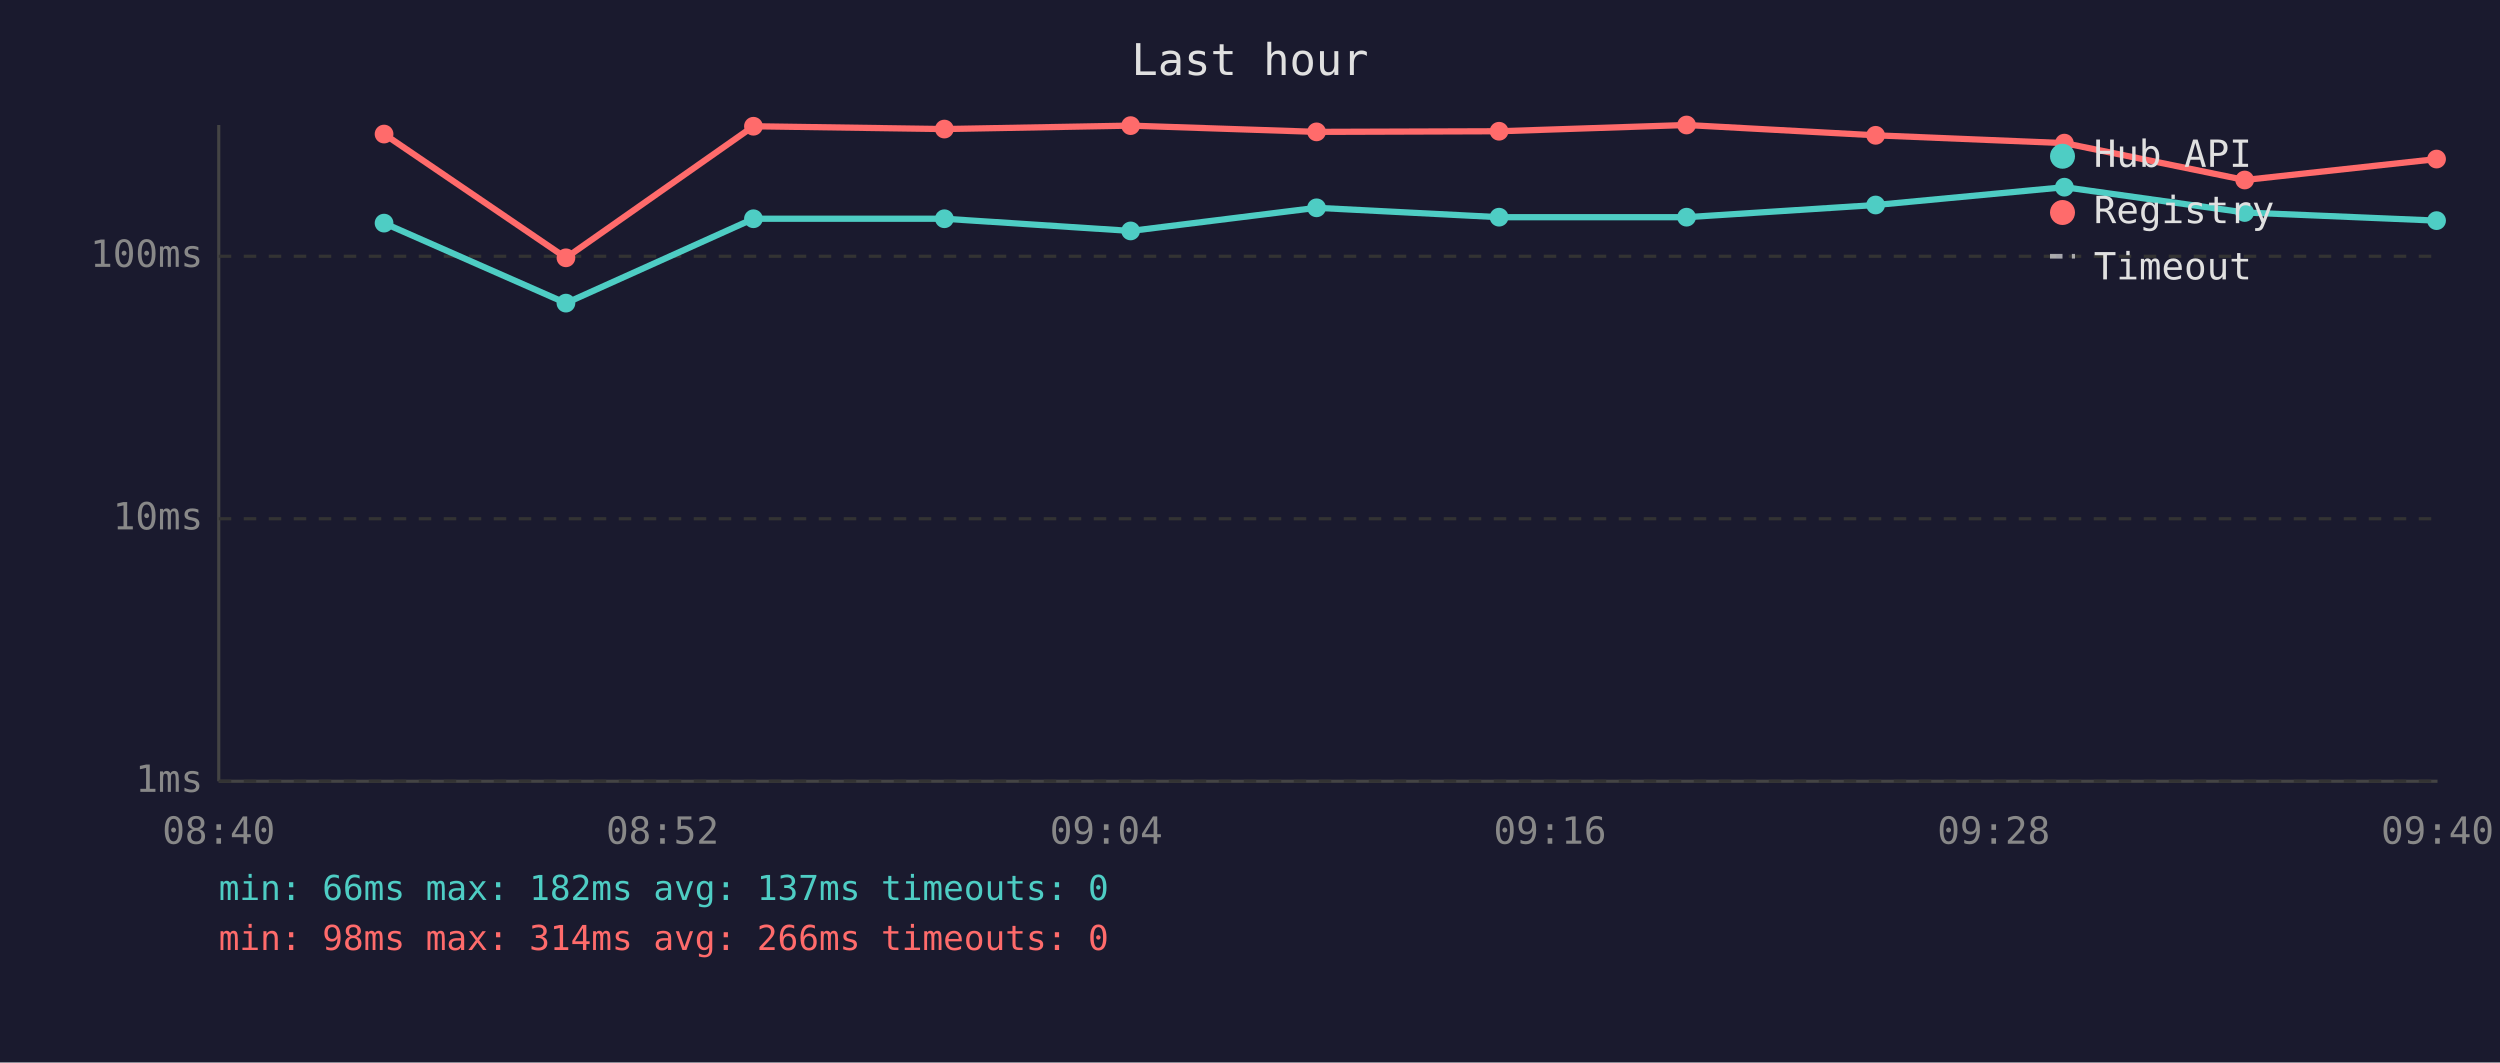
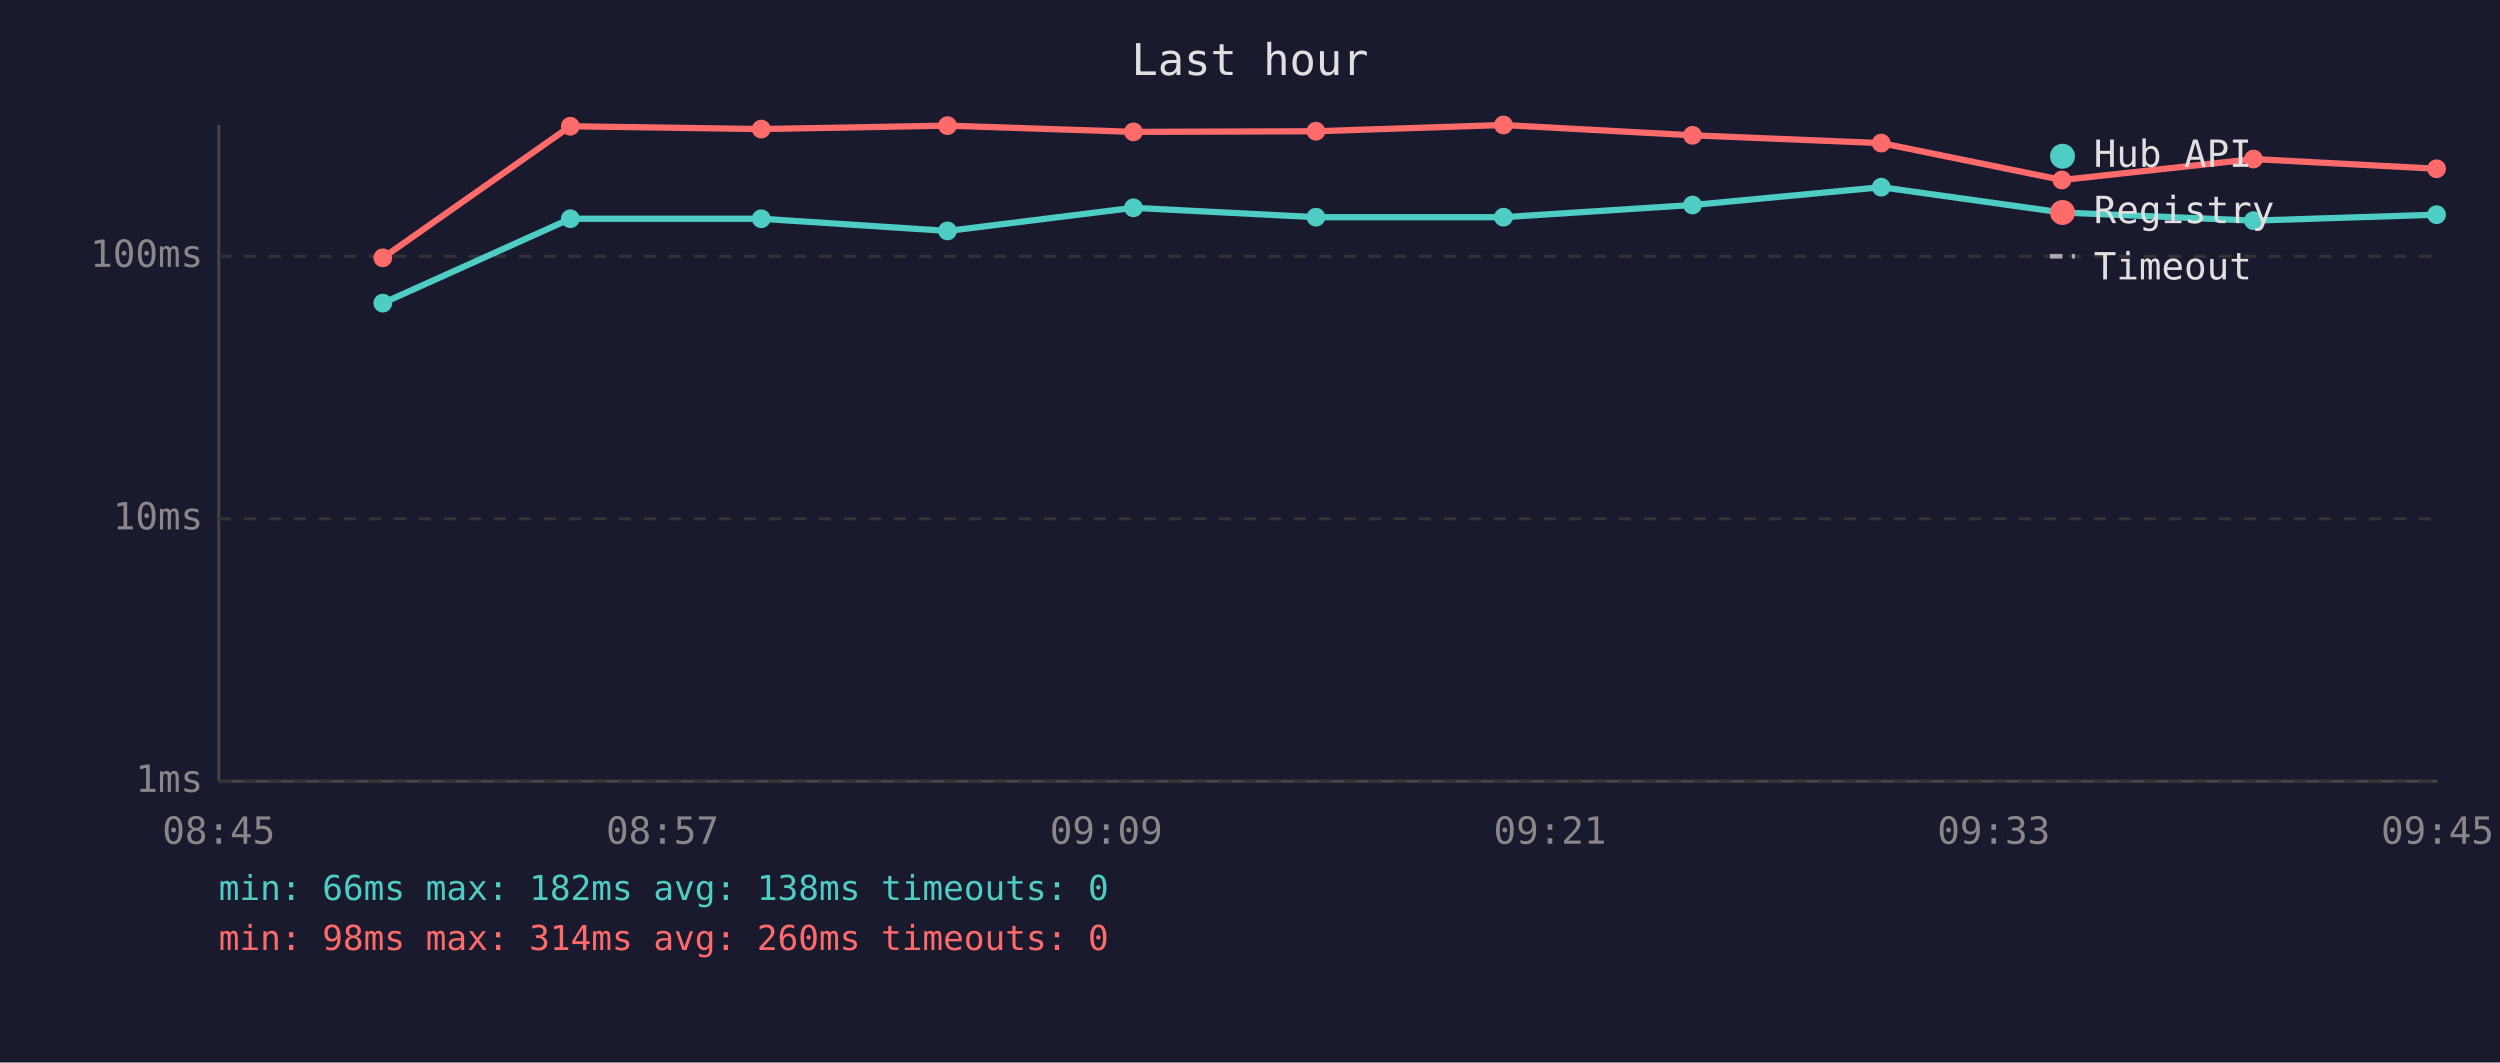
<svg xmlns="http://www.w3.org/2000/svg" viewBox="0 0 800 340" font-family="monospace" font-size="12">
  <rect width="800" height="340" fill="#1a1a2e" />
  <text x="400" y="24" fill="#e0e0e0" font-size="14" text-anchor="middle">Last hour</text>
  <line x1="70" y1="40" x2="70" y2="250" stroke="#444" stroke-width="1" />
  <line x1="70" y1="250" x2="780" y2="250" stroke="#444" stroke-width="1" />
  <line x1="70" y1="250" x2="780" y2="250" stroke="#333" stroke-width="1" stroke-dasharray="4" />
  <text x="65" y="250" fill="#888" text-anchor="end" dominant-baseline="middle">1ms</text>
  <line x1="70" y1="166" x2="780" y2="166" stroke="#333" stroke-width="1" stroke-dasharray="4" />
  <text x="65" y="166" fill="#888" text-anchor="end" dominant-baseline="middle">10ms</text>
  <line x1="70" y1="82" x2="780" y2="82" stroke="#333" stroke-width="1" stroke-dasharray="4" />
  <text x="65" y="82" fill="#888" text-anchor="end" dominant-baseline="middle">100ms</text>
-   <text x="70" y="270" fill="#888" text-anchor="middle">08:40</text>
-   <text x="212" y="270" fill="#888" text-anchor="middle">08:52</text>
-   <text x="354" y="270" fill="#888" text-anchor="middle">09:04</text>
-   <text x="496" y="270" fill="#888" text-anchor="middle">09:16</text>
-   <text x="638" y="270" fill="#888" text-anchor="middle">09:28</text>
-   <text x="780" y="270" fill="#888" text-anchor="middle">09:40</text>
-   <polyline points="122.9,71.4 181.1,97.0 241.1,70.0 302.2,70.0 361.8,73.9 421.3,66.5 479.7,69.5 539.7,69.5 600.2,65.6 660.6,59.9 718.3,68.0 779.7,70.6" fill="none" stroke="#4ecdc4" stroke-width="2" opacity="1" />
-   <circle cx="122.9" cy="71.4" r="3" fill="#4ecdc4" />
-   <circle cx="181.1" cy="97.0" r="3" fill="#4ecdc4" />
-   <circle cx="241.1" cy="70.0" r="3" fill="#4ecdc4" />
-   <circle cx="302.2" cy="70.0" r="3" fill="#4ecdc4" />
-   <circle cx="361.8" cy="73.9" r="3" fill="#4ecdc4" />
-   <circle cx="421.3" cy="66.5" r="3" fill="#4ecdc4" />
-   <circle cx="479.7" cy="69.5" r="3" fill="#4ecdc4" />
-   <circle cx="539.7" cy="69.5" r="3" fill="#4ecdc4" />
-   <circle cx="600.2" cy="65.6" r="3" fill="#4ecdc4" />
-   <circle cx="660.6" cy="59.9" r="3" fill="#4ecdc4" />
-   <circle cx="718.3" cy="68.0" r="3" fill="#4ecdc4" />
-   <circle cx="779.7" cy="70.6" r="3" fill="#4ecdc4" />
-   <polyline points="122.9,42.9 181.1,82.5 241.1,40.4 302.2,41.3 361.8,40.2 421.3,42.2 479.7,42.0 539.7,40.0 600.2,43.3 660.6,45.8 718.3,57.6 779.7,50.9" fill="none" stroke="#ff6b6b" stroke-width="2" opacity="1" />
-   <circle cx="122.9" cy="42.9" r="3" fill="#ff6b6b" />
-   <circle cx="181.1" cy="82.5" r="3" fill="#ff6b6b" />
-   <circle cx="241.1" cy="40.4" r="3" fill="#ff6b6b" />
-   <circle cx="302.2" cy="41.3" r="3" fill="#ff6b6b" />
-   <circle cx="361.8" cy="40.2" r="3" fill="#ff6b6b" />
-   <circle cx="421.3" cy="42.2" r="3" fill="#ff6b6b" />
-   <circle cx="479.7" cy="42.0" r="3" fill="#ff6b6b" />
-   <circle cx="539.7" cy="40.0" r="3" fill="#ff6b6b" />
-   <circle cx="600.2" cy="43.3" r="3" fill="#ff6b6b" />
-   <circle cx="660.6" cy="45.8" r="3" fill="#ff6b6b" />
-   <circle cx="718.3" cy="57.6" r="3" fill="#ff6b6b" />
-   <circle cx="779.7" cy="50.9" r="3" fill="#ff6b6b" />
+   <text x="70" y="270" fill="#888" text-anchor="middle">08:45</text>
+   <text x="212" y="270" fill="#888" text-anchor="middle">08:57</text>
+   <text x="354" y="270" fill="#888" text-anchor="middle">09:09</text>
+   <text x="496" y="270" fill="#888" text-anchor="middle">09:21</text>
+   <text x="638" y="270" fill="#888" text-anchor="middle">09:33</text>
+   <text x="780" y="270" fill="#888" text-anchor="middle">09:45</text>
+   <polyline points="122.5,97.0 182.5,70.0 243.6,70.0 303.2,73.9 362.7,66.5 421.1,69.5 481.1,69.5 541.6,65.6 602.0,59.9 659.8,68.0 721.1,70.6 779.7,68.7" fill="none" stroke="#4ecdc4" stroke-width="2" opacity="1" />
+   <circle cx="122.5" cy="97.0" r="3" fill="#4ecdc4" />
+   <circle cx="182.5" cy="70.0" r="3" fill="#4ecdc4" />
+   <circle cx="243.6" cy="70.0" r="3" fill="#4ecdc4" />
+   <circle cx="303.2" cy="73.9" r="3" fill="#4ecdc4" />
+   <circle cx="362.7" cy="66.5" r="3" fill="#4ecdc4" />
+   <circle cx="421.1" cy="69.5" r="3" fill="#4ecdc4" />
+   <circle cx="481.1" cy="69.5" r="3" fill="#4ecdc4" />
+   <circle cx="541.6" cy="65.6" r="3" fill="#4ecdc4" />
+   <circle cx="602.0" cy="59.9" r="3" fill="#4ecdc4" />
+   <circle cx="659.8" cy="68.0" r="3" fill="#4ecdc4" />
+   <circle cx="721.1" cy="70.6" r="3" fill="#4ecdc4" />
+   <circle cx="779.7" cy="68.7" r="3" fill="#4ecdc4" />
+   <polyline points="122.5,82.5 182.5,40.4 243.6,41.3 303.2,40.2 362.7,42.2 421.1,42.0 481.1,40.0 541.6,43.3 602.0,45.8 659.8,57.6 721.1,50.9 779.7,54.0" fill="none" stroke="#ff6b6b" stroke-width="2" opacity="1" />
+   <circle cx="122.5" cy="82.5" r="3" fill="#ff6b6b" />
+   <circle cx="182.5" cy="40.4" r="3" fill="#ff6b6b" />
+   <circle cx="243.6" cy="41.3" r="3" fill="#ff6b6b" />
+   <circle cx="303.2" cy="40.2" r="3" fill="#ff6b6b" />
+   <circle cx="362.7" cy="42.2" r="3" fill="#ff6b6b" />
+   <circle cx="421.1" cy="42.0" r="3" fill="#ff6b6b" />
+   <circle cx="481.1" cy="40.0" r="3" fill="#ff6b6b" />
+   <circle cx="541.6" cy="43.3" r="3" fill="#ff6b6b" />
+   <circle cx="602.0" cy="45.8" r="3" fill="#ff6b6b" />
+   <circle cx="659.8" cy="57.6" r="3" fill="#ff6b6b" />
+   <circle cx="721.1" cy="50.9" r="3" fill="#ff6b6b" />
+   <circle cx="779.7" cy="54.0" r="3" fill="#ff6b6b" />
  <circle cx="660" cy="50" r="4" fill="#4ecdc4" />
  <text x="670" y="50" fill="#e0e0e0" dominant-baseline="middle">Hub API</text>
  <circle cx="660" cy="68" r="4" fill="#ff6b6b" />
  <text x="670" y="68" fill="#e0e0e0" dominant-baseline="middle">Registry</text>
  <line x1="656" y1="82" x2="664" y2="82" stroke="#e0e0e0" stroke-width="1.5" stroke-dasharray="4,3" opacity="0.7" />
  <text x="670" y="86" fill="#e0e0e0" dominant-baseline="middle">Timeout</text>
-   <text x="70" y="288" fill="#4ecdc4" font-size="11">min: 66ms  max: 182ms  avg: 137ms  timeouts: 0</text>
-   <text x="70" y="304" fill="#ff6b6b" font-size="11">min: 98ms  max: 314ms  avg: 266ms  timeouts: 0</text>
+   <text x="70" y="288" fill="#4ecdc4" font-size="11">min: 66ms  max: 182ms  avg: 138ms  timeouts: 0</text>
+   <text x="70" y="304" fill="#ff6b6b" font-size="11">min: 98ms  max: 314ms  avg: 260ms  timeouts: 0</text>
</svg>
